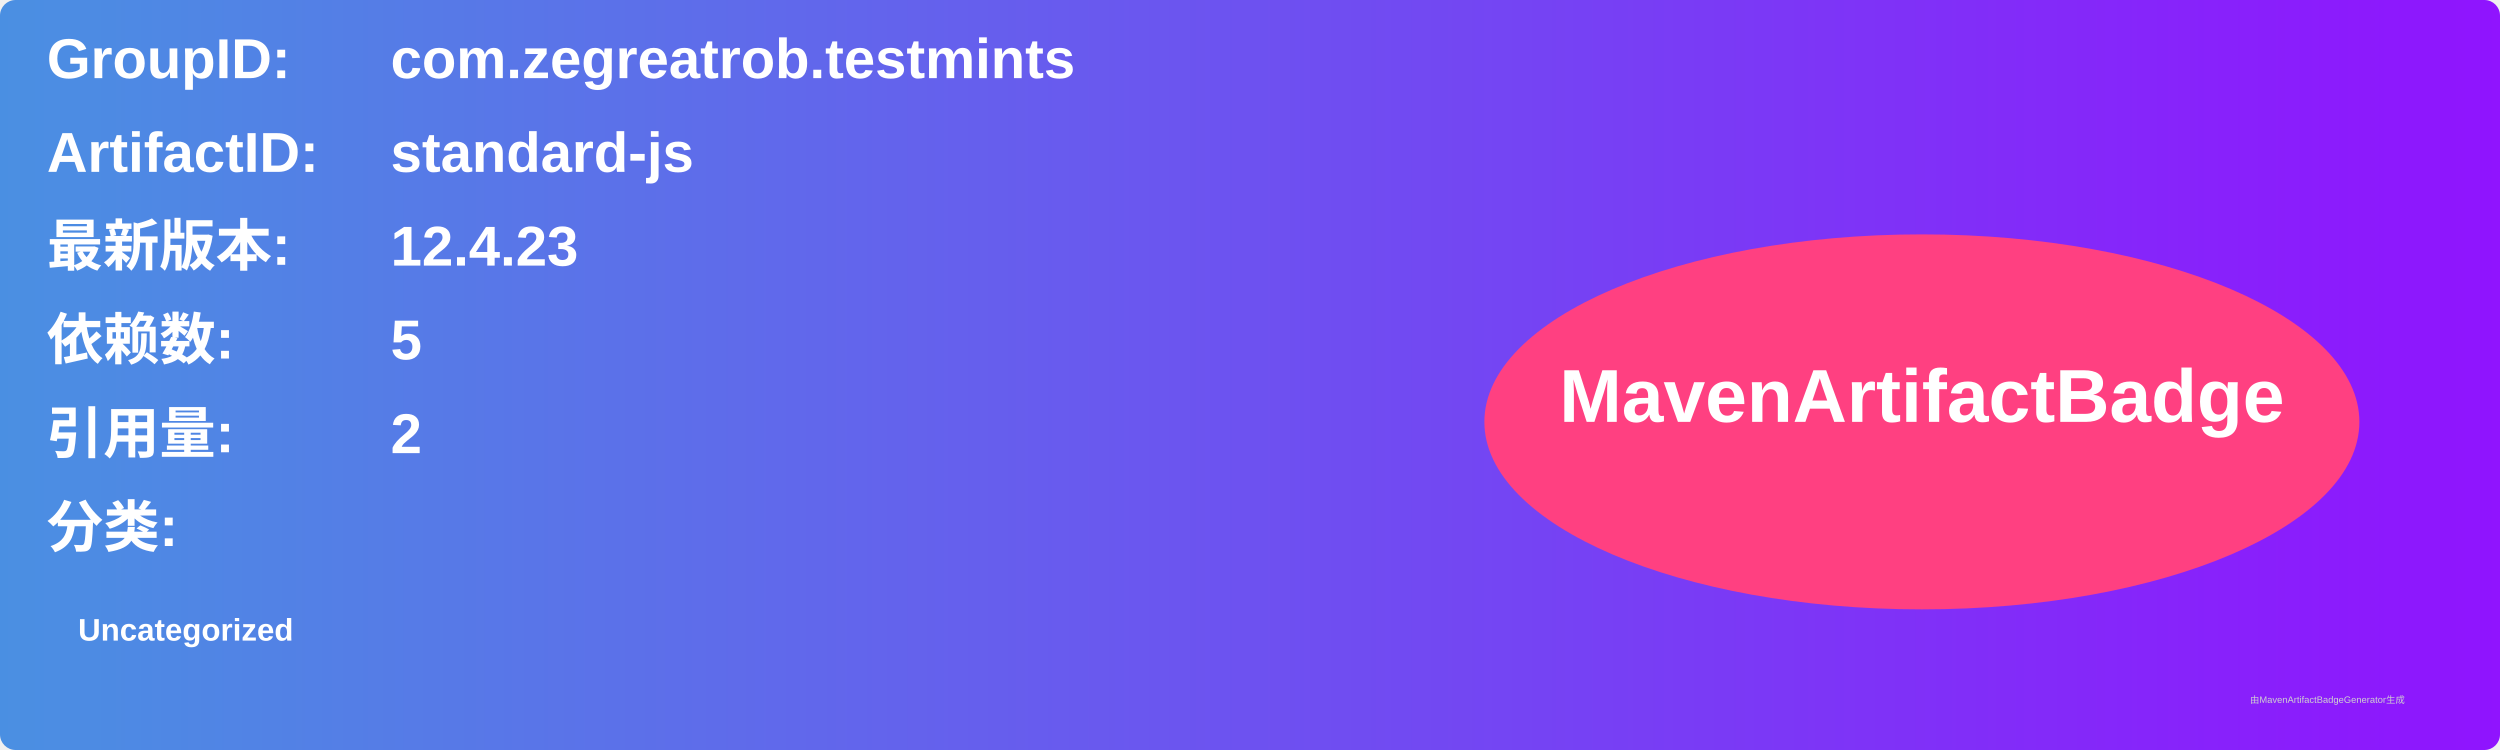
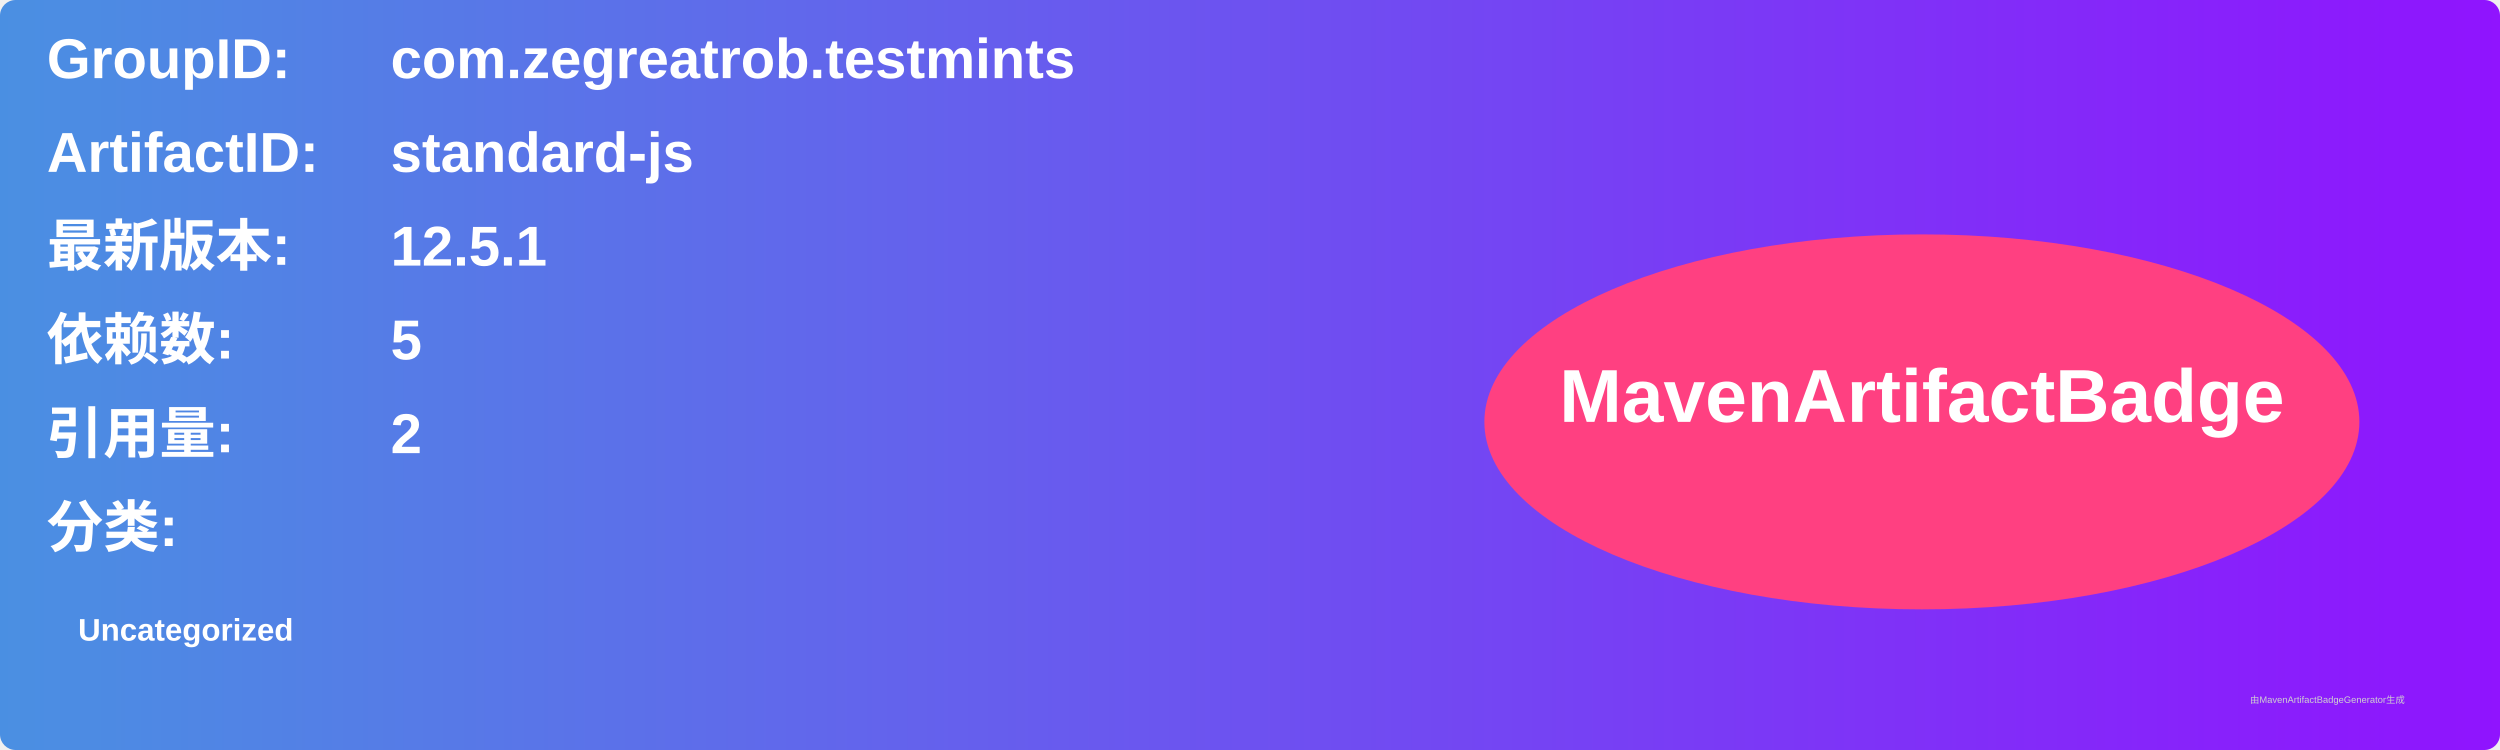
<svg xmlns="http://www.w3.org/2000/svg" width="800" height="240" viewBox="0 0 800 240">
  <linearGradient id="grad" x1="0%" y1="0%" x2="100%" y2="0%">
    <stop offset="0%" stop-color="#4a90e2" />
    <stop offset="100%" stop-color="#9013fe" />
  </linearGradient>
  <rect width="100%" height="100%" rx="5" ry="5" fill="url(#grad)" />
  <g transform="translate(15, 15)">
    <text x="0" y="10" font-family="Arial" font-size="18" fill="white" font-weight="bold" width="260">GroupID:</text>
    <text x="110" y="10" font-family="Arial" font-size="18" fill="white" font-weight="bold" width="460">com.zegreatrob.testmints</text>
    <text x="0" y="40" font-family="Arial" font-size="18" fill="white" font-weight="bold" width="260">ArtifactID:</text>
    <text x="110" y="40" font-family="Arial" font-size="18" fill="white" font-weight="bold" width="460">standard-js</text>
    <text x="0" y="70" font-family="Arial" font-size="18" fill="white" font-weight="bold">最新版本:</text>
    <text x="110" y="70" font-family="Arial" font-size="18" fill="white" font-weight="bold">
-       <tspan font-weight="bold">12.4.23</tspan>
+       <tspan font-weight="bold">12.5.1</tspan>
    </text>
    <text x="0" y="100" font-family="Arial" font-size="18" fill="white" font-weight="bold">依赖数: </text>
    <text x="110" y="100" font-family="Arial" font-size="18" fill="white">
      <tspan font-weight="bold">5</tspan>
    </text>
    <text x="0" y="130" font-family="Arial" font-size="18" fill="white" font-weight="bold">引用量: </text>
    <text x="110" y="130" font-family="Arial" font-size="18" fill="white">
      <tspan font-weight="bold">2</tspan>
    </text>
    <text x="0" y="160" font-family="Arial" font-size="18" fill="white" font-weight="bold">分类:</text>
    <text x="10" y="190" font-family="Arial" font-size="10" fill="white">
      <tspan font-weight="bold">Uncategorized</tspan>
    </text>
    <ellipse cx="600" cy="120" rx="140" ry="60" fill="#ff4081" />
    <text x="600" y="120" text-anchor="middle" font-family="Arial" font-size="24" fill="white" font-weight="bold">MavenArtifactBadge</text>
  </g>
  <text x="720" y="225" font-family="Arial" font-size="3" fill="#d0d0d0">由MavenArtifactBadgeGenerator生成</text>
</svg>
